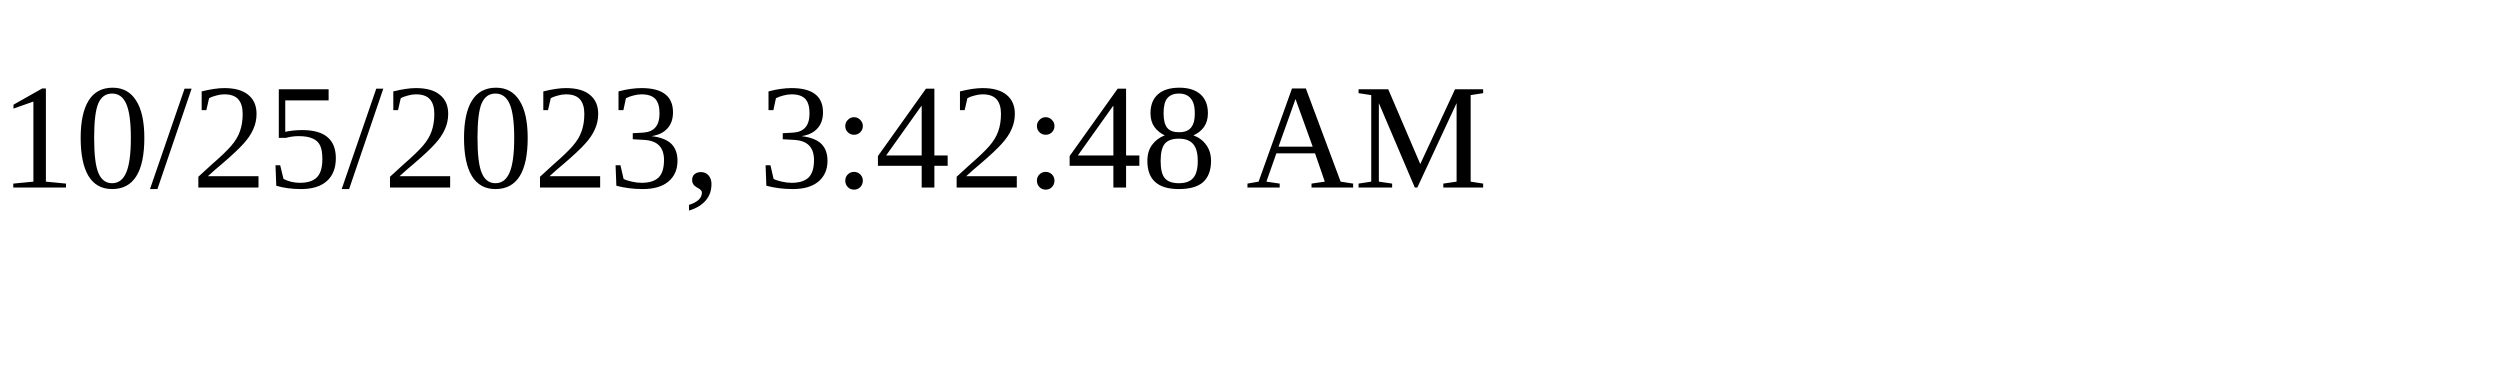
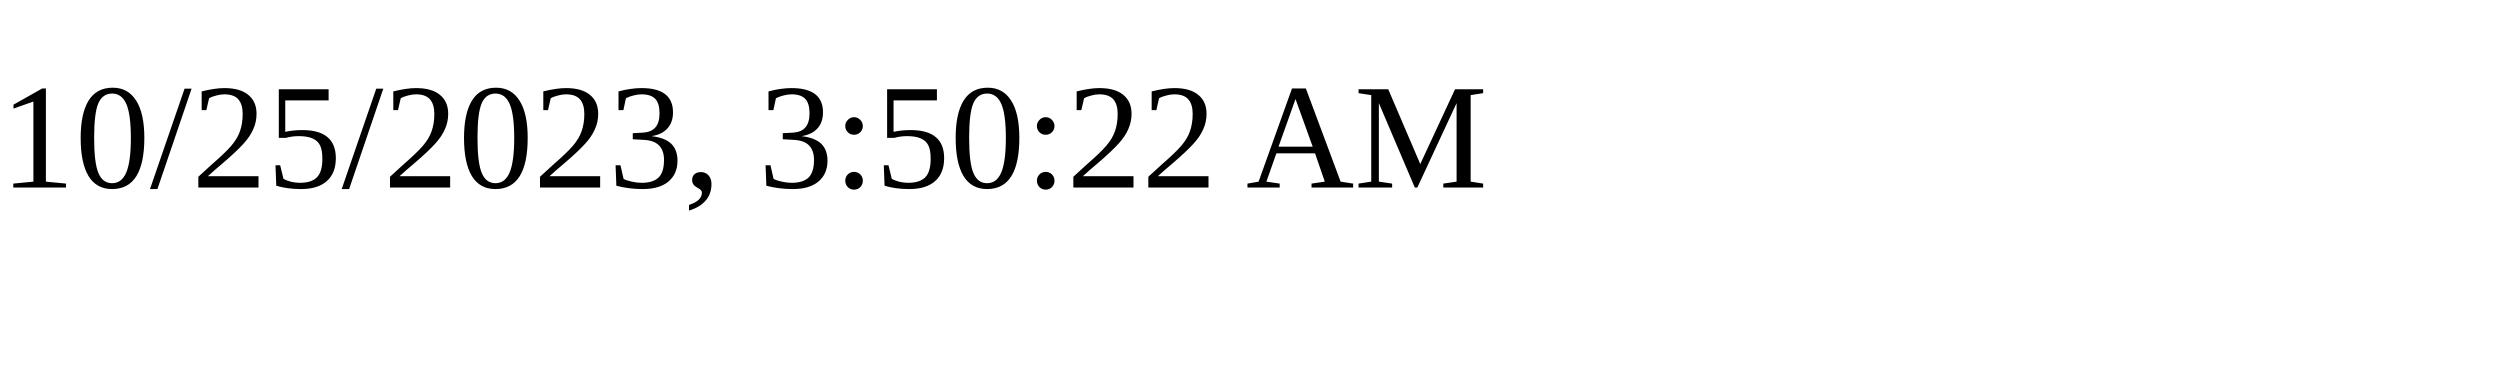
<svg xmlns="http://www.w3.org/2000/svg" height="30" width="200">
-   <text x="0" y="15">10/25/2023, 3:42:48 AM</text>
+   <text x="0" y="15">10/25/2023, 3:50:22 AM</text>
</svg>
